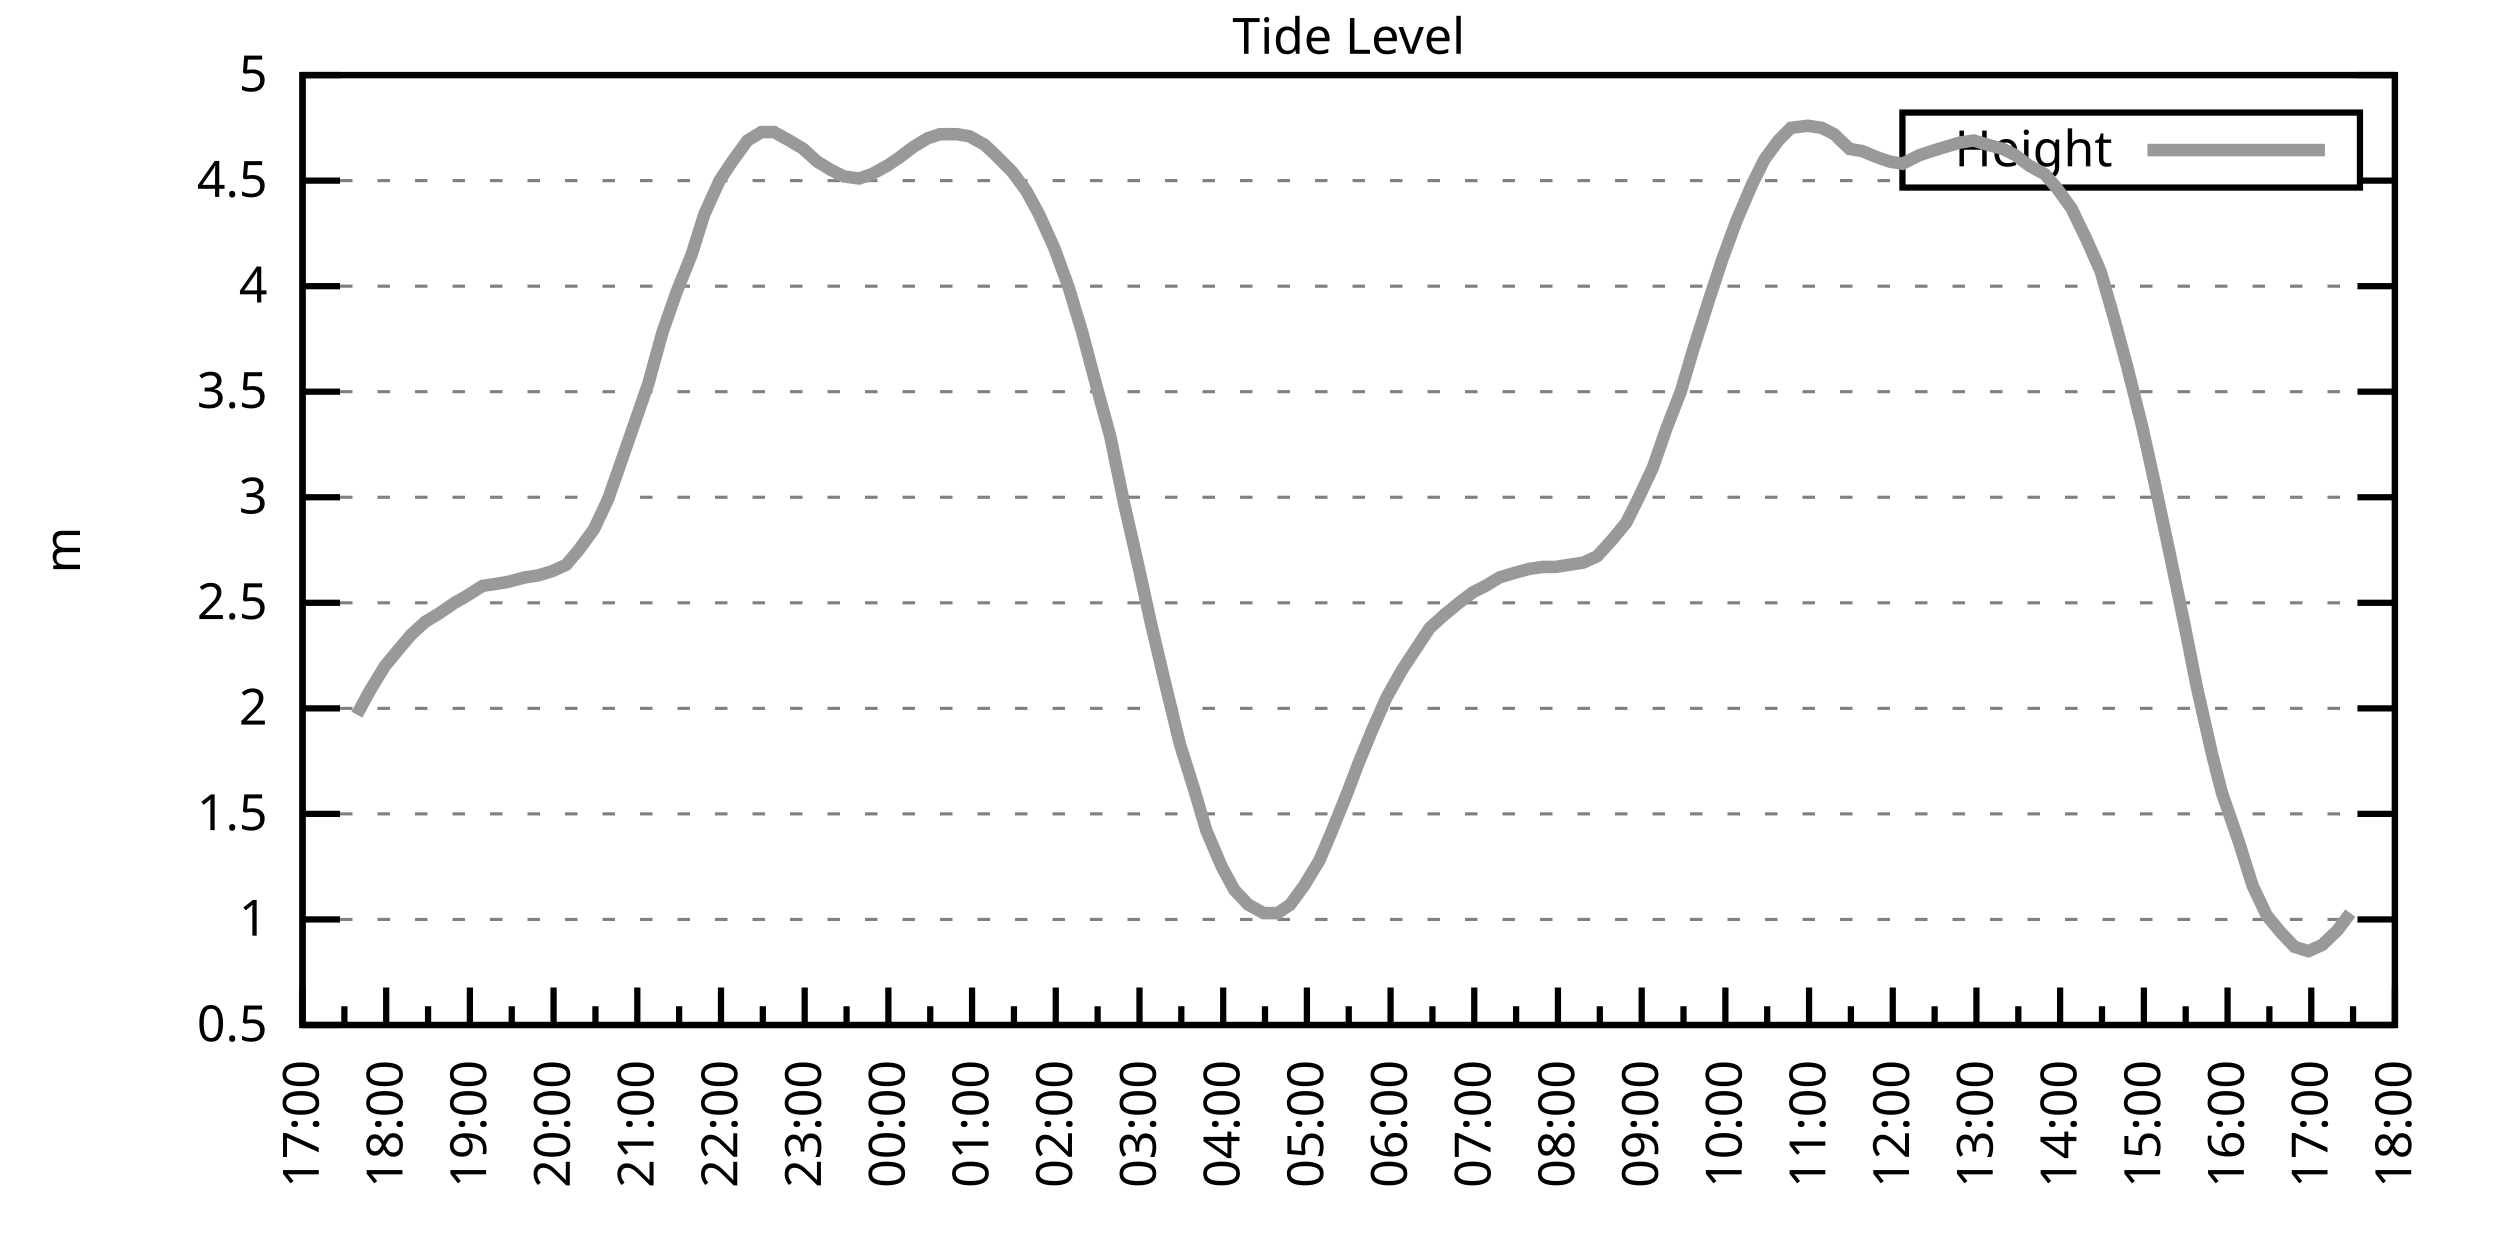
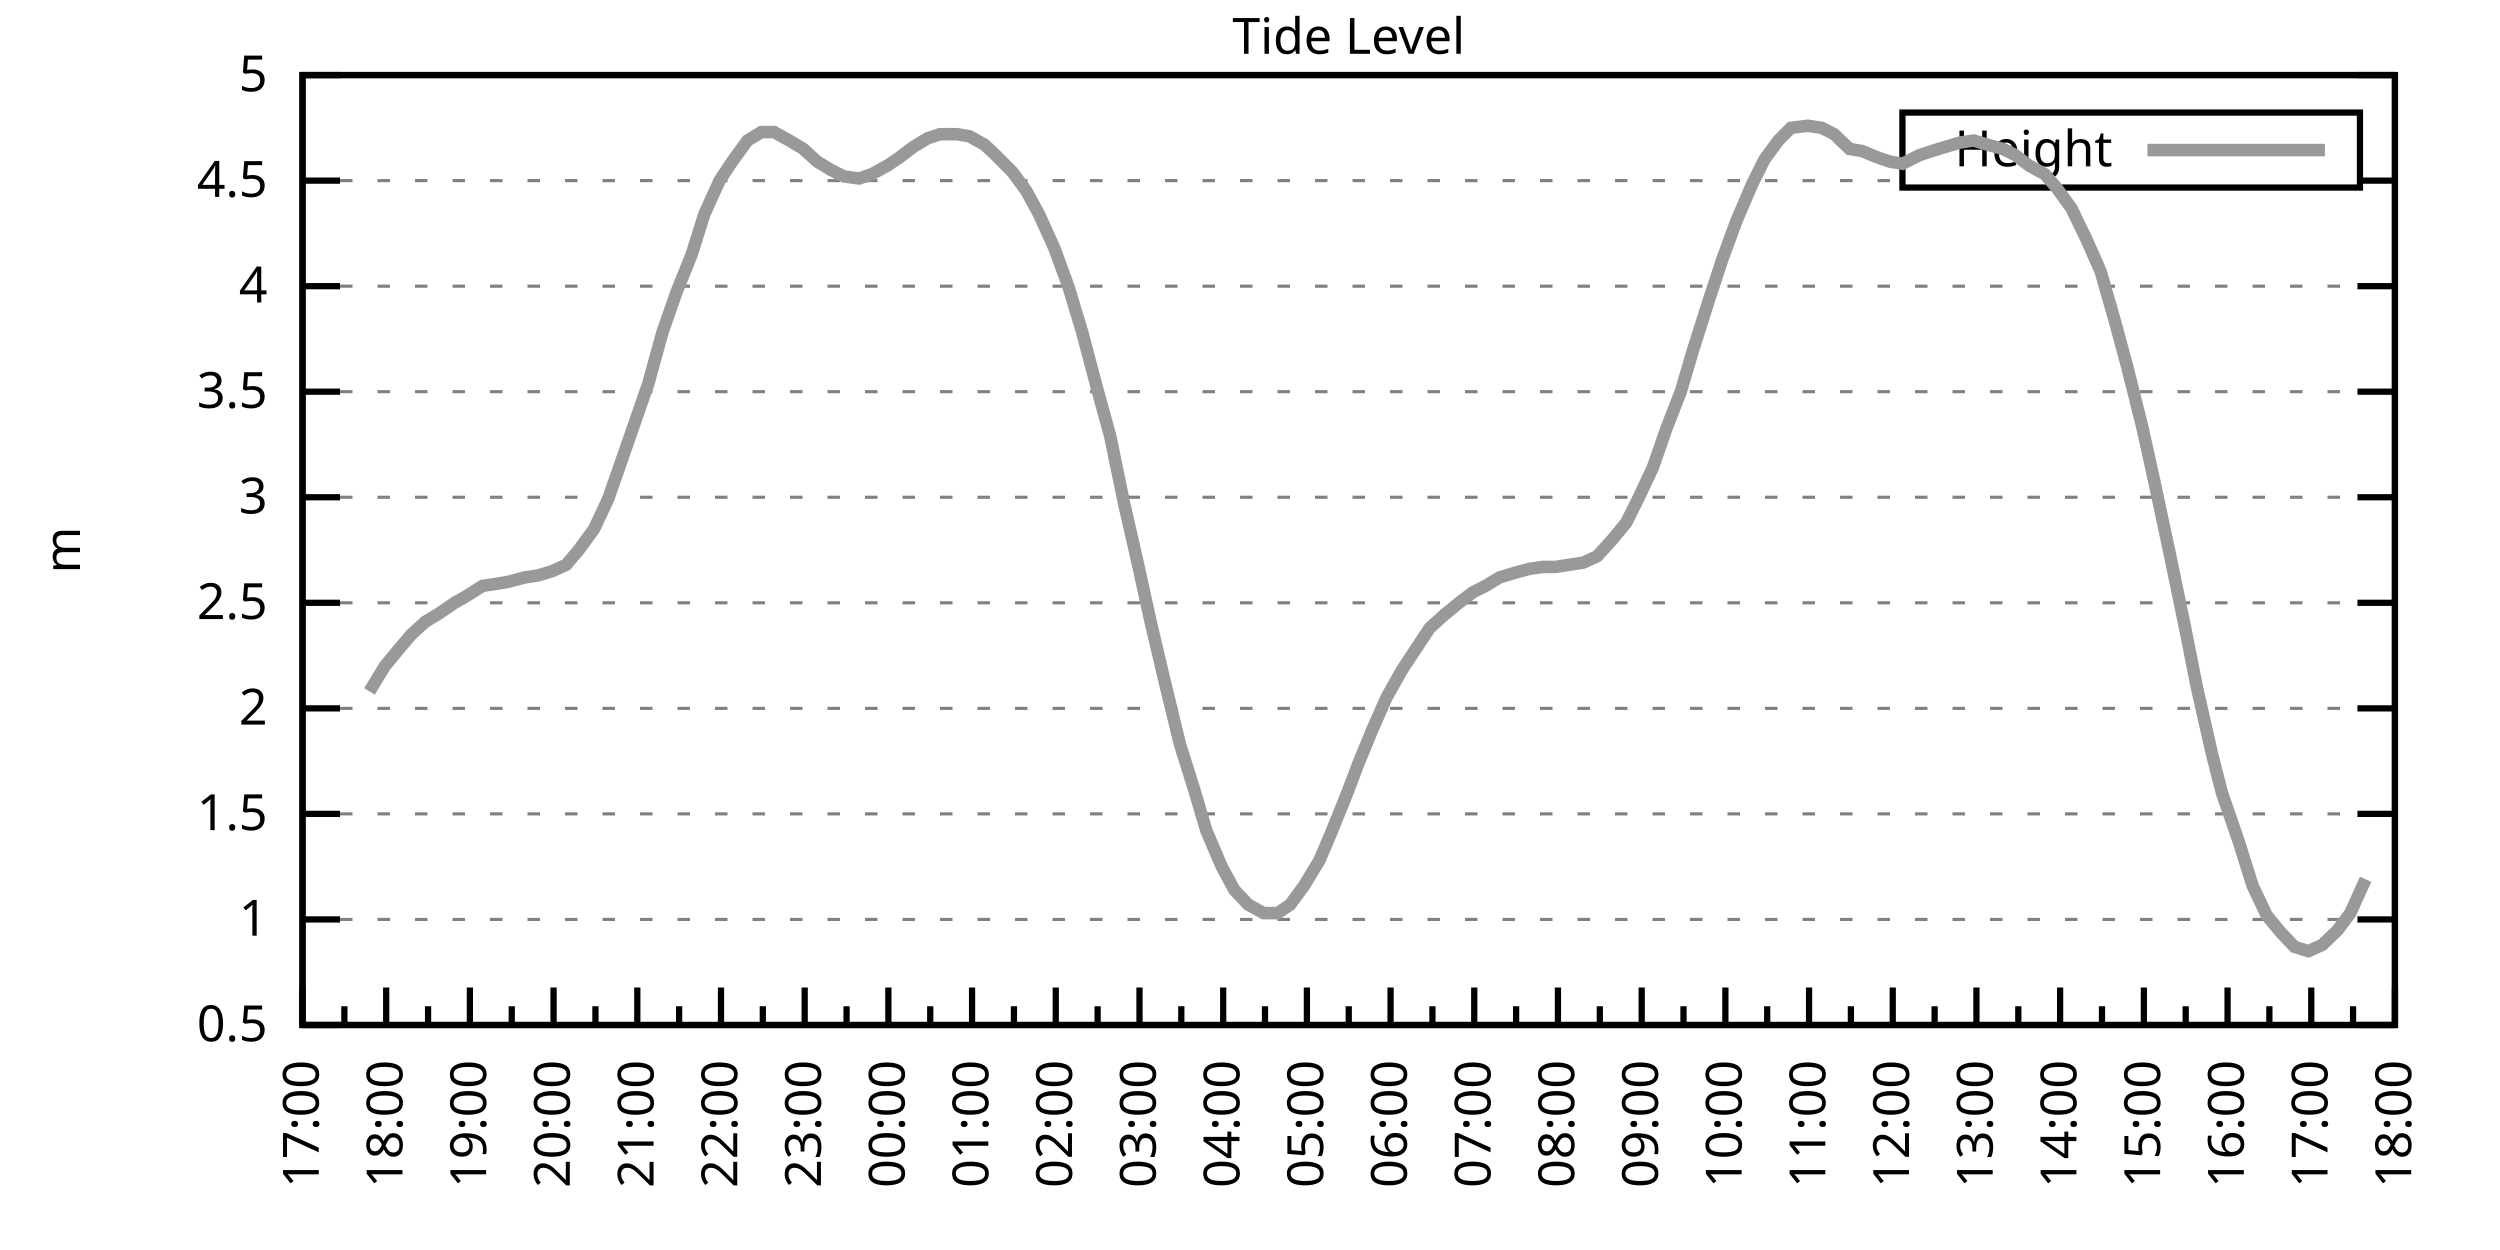
<svg xmlns="http://www.w3.org/2000/svg" xmlns:xlink="http://www.w3.org/1999/xlink" width="400" height="200" viewBox="0 0 400 200">
  <g id="gnuplot_canvas">
    <rect x="0" y="0" width="400" height="200" fill="none" />
    <defs>
      <circle id="gpDot" r="0.5" stroke-width="0.5" stroke="currentColor" />
      <path id="gpPt0" stroke-width="0.333" stroke="currentColor" d="M-1,0 h2 M0,-1 v2" />
      <path id="gpPt1" stroke-width="0.333" stroke="currentColor" d="M-1,-1 L1,1 M1,-1 L-1,1" />
      <path id="gpPt2" stroke-width="0.333" stroke="currentColor" d="M-1,0 L1,0 M0,-1 L0,1 M-1,-1 L1,1 M-1,1 L1,-1" />
      <rect id="gpPt3" stroke-width="0.333" stroke="currentColor" x="-1" y="-1" width="2" height="2" />
      <rect id="gpPt4" stroke-width="0.333" stroke="currentColor" fill="currentColor" x="-1" y="-1" width="2" height="2" />
      <circle id="gpPt5" stroke-width="0.333" stroke="currentColor" cx="0" cy="0" r="1" />
      <use xlink:href="#gpPt5" id="gpPt6" fill="currentColor" stroke="none" />
      <path id="gpPt7" stroke-width="0.333" stroke="currentColor" d="M0,-1.33 L-1.33,0.67 L1.33,0.67 z" />
      <use xlink:href="#gpPt7" id="gpPt8" fill="currentColor" stroke="none" />
      <use xlink:href="#gpPt7" id="gpPt9" stroke="currentColor" transform="rotate(180)" />
      <use xlink:href="#gpPt9" id="gpPt10" fill="currentColor" stroke="none" />
      <use xlink:href="#gpPt3" id="gpPt11" stroke="currentColor" transform="rotate(45)" />
      <use xlink:href="#gpPt11" id="gpPt12" fill="currentColor" stroke="none" />
      <path id="gpPt13" stroke-width="0.333" stroke="currentColor" d="M0,1.330 L1.265,0.411 L0.782,-1.067 L-0.782,-1.076 L-1.265,0.411 z" />
      <use xlink:href="#gpPt13" id="gpPt14" fill="currentColor" stroke="none" />
      <filter id="textbox" filterUnits="objectBoundingBox" x="0" y="0" height="1" width="1">
        <feFlood flood-color="white" flood-opacity="1" result="bgnd" />
        <feComposite in="SourceGraphic" in2="bgnd" operator="atop" />
      </filter>
      <filter id="greybox" filterUnits="objectBoundingBox" x="0" y="0" height="1" width="1">
        <feFlood flood-color="lightgrey" flood-opacity="1" result="grey" />
        <feComposite in="SourceGraphic" in2="grey" operator="atop" />
      </filter>
    </defs>
    <g fill="none" color="white" stroke="currentColor" stroke-width="1.00" stroke-linecap="butt" stroke-linejoin="miter">
</g>
    <g fill="none" color="black" stroke="currentColor" stroke-width="1.00" stroke-linecap="butt" stroke-linejoin="miter">
      <g stroke="none" shape-rendering="crispEdges">
        <polygon fill="rgb(255, 255, 255)" points="48.40,164.00 383.18,164.00 383.18,12.02 48.40,12.02 " />
      </g>
    </g>
    <g fill="none" color="black" stroke="currentColor" stroke-width="1.00" stroke-linecap="butt" stroke-linejoin="miter">
</g>
    <g fill="none" color="black" stroke="black" stroke-width="0.50" stroke-linecap="butt" stroke-linejoin="miter">
</g>
    <g fill="none" color="gray" stroke="currentColor" stroke-width="0.50" stroke-linecap="butt" stroke-linejoin="miter">
      <path stroke="gray" stroke-dasharray="2,4" class="gridline" d="M48.40,164.00 L383.19,164.00  " />
    </g>
    <g fill="none" color="gray" stroke="gray" stroke-width="1.00" stroke-linecap="butt" stroke-linejoin="miter">
</g>
    <g fill="none" color="black" stroke="currentColor" stroke-width="1.00" stroke-linecap="butt" stroke-linejoin="miter">
      <path stroke="black" d="M48.40,164.00 L54.40,164.00 M383.19,164.00 L377.19,164.00  " />
      <g transform="translate(42.80,166.60)" stroke="none" fill="black" font-family="Sans" font-size="8.00" text-anchor="end">
        <text>
          <tspan font-family="Sans"> 0.5</tspan>
        </text>
      </g>
    </g>
    <g fill="none" color="black" stroke="currentColor" stroke-width="1.00" stroke-linecap="butt" stroke-linejoin="miter">
</g>
    <g fill="none" color="black" stroke="black" stroke-width="0.50" stroke-linecap="butt" stroke-linejoin="miter">
</g>
    <g fill="none" color="gray" stroke="currentColor" stroke-width="0.50" stroke-linecap="butt" stroke-linejoin="miter">
      <path stroke="gray" stroke-dasharray="2,4" class="gridline" d="M48.40,147.11 L383.19,147.11  " />
    </g>
    <g fill="none" color="gray" stroke="gray" stroke-width="1.00" stroke-linecap="butt" stroke-linejoin="miter">
</g>
    <g fill="none" color="black" stroke="currentColor" stroke-width="1.00" stroke-linecap="butt" stroke-linejoin="miter">
      <path stroke="black" d="M48.40,147.11 L54.40,147.11 M383.19,147.11 L377.19,147.11  " />
      <g transform="translate(42.80,149.71)" stroke="none" fill="black" font-family="Sans" font-size="8.00" text-anchor="end">
        <text>
          <tspan font-family="Sans"> 1</tspan>
        </text>
      </g>
    </g>
    <g fill="none" color="black" stroke="currentColor" stroke-width="1.00" stroke-linecap="butt" stroke-linejoin="miter">
</g>
    <g fill="none" color="black" stroke="black" stroke-width="0.50" stroke-linecap="butt" stroke-linejoin="miter">
</g>
    <g fill="none" color="gray" stroke="currentColor" stroke-width="0.50" stroke-linecap="butt" stroke-linejoin="miter">
      <path stroke="gray" stroke-dasharray="2,4" class="gridline" d="M48.40,130.22 L383.19,130.22  " />
    </g>
    <g fill="none" color="gray" stroke="gray" stroke-width="1.00" stroke-linecap="butt" stroke-linejoin="miter">
</g>
    <g fill="none" color="black" stroke="currentColor" stroke-width="1.00" stroke-linecap="butt" stroke-linejoin="miter">
      <path stroke="black" d="M48.40,130.22 L54.40,130.22 M383.19,130.22 L377.19,130.22  " />
      <g transform="translate(42.80,132.82)" stroke="none" fill="black" font-family="Sans" font-size="8.00" text-anchor="end">
        <text>
          <tspan font-family="Sans"> 1.5</tspan>
        </text>
      </g>
    </g>
    <g fill="none" color="black" stroke="currentColor" stroke-width="1.00" stroke-linecap="butt" stroke-linejoin="miter">
</g>
    <g fill="none" color="black" stroke="black" stroke-width="0.50" stroke-linecap="butt" stroke-linejoin="miter">
</g>
    <g fill="none" color="gray" stroke="currentColor" stroke-width="0.50" stroke-linecap="butt" stroke-linejoin="miter">
      <path stroke="gray" stroke-dasharray="2,4" class="gridline" d="M48.40,113.34 L383.19,113.34  " />
    </g>
    <g fill="none" color="gray" stroke="gray" stroke-width="1.00" stroke-linecap="butt" stroke-linejoin="miter">
</g>
    <g fill="none" color="black" stroke="currentColor" stroke-width="1.00" stroke-linecap="butt" stroke-linejoin="miter">
      <path stroke="black" d="M48.40,113.34 L54.40,113.34 M383.19,113.34 L377.19,113.34  " />
      <g transform="translate(42.80,115.94)" stroke="none" fill="black" font-family="Sans" font-size="8.00" text-anchor="end">
        <text>
          <tspan font-family="Sans"> 2</tspan>
        </text>
      </g>
    </g>
    <g fill="none" color="black" stroke="currentColor" stroke-width="1.00" stroke-linecap="butt" stroke-linejoin="miter">
</g>
    <g fill="none" color="black" stroke="black" stroke-width="0.50" stroke-linecap="butt" stroke-linejoin="miter">
</g>
    <g fill="none" color="gray" stroke="currentColor" stroke-width="0.50" stroke-linecap="butt" stroke-linejoin="miter">
      <path stroke="gray" stroke-dasharray="2,4" class="gridline" d="M48.40,96.45 L383.19,96.45  " />
    </g>
    <g fill="none" color="gray" stroke="gray" stroke-width="1.00" stroke-linecap="butt" stroke-linejoin="miter">
</g>
    <g fill="none" color="black" stroke="currentColor" stroke-width="1.00" stroke-linecap="butt" stroke-linejoin="miter">
      <path stroke="black" d="M48.40,96.45 L54.40,96.45 M383.19,96.45 L377.19,96.45  " />
      <g transform="translate(42.80,99.05)" stroke="none" fill="black" font-family="Sans" font-size="8.00" text-anchor="end">
        <text>
          <tspan font-family="Sans"> 2.5</tspan>
        </text>
      </g>
    </g>
    <g fill="none" color="black" stroke="currentColor" stroke-width="1.00" stroke-linecap="butt" stroke-linejoin="miter">
</g>
    <g fill="none" color="black" stroke="black" stroke-width="0.50" stroke-linecap="butt" stroke-linejoin="miter">
</g>
    <g fill="none" color="gray" stroke="currentColor" stroke-width="0.50" stroke-linecap="butt" stroke-linejoin="miter">
      <path stroke="gray" stroke-dasharray="2,4" class="gridline" d="M48.40,79.56 L383.19,79.56  " />
    </g>
    <g fill="none" color="gray" stroke="gray" stroke-width="1.00" stroke-linecap="butt" stroke-linejoin="miter">
</g>
    <g fill="none" color="black" stroke="currentColor" stroke-width="1.00" stroke-linecap="butt" stroke-linejoin="miter">
      <path stroke="black" d="M48.40,79.56 L54.40,79.56 M383.19,79.56 L377.19,79.56  " />
      <g transform="translate(42.80,82.16)" stroke="none" fill="black" font-family="Sans" font-size="8.00" text-anchor="end">
        <text>
          <tspan font-family="Sans"> 3</tspan>
        </text>
      </g>
    </g>
    <g fill="none" color="black" stroke="currentColor" stroke-width="1.00" stroke-linecap="butt" stroke-linejoin="miter">
</g>
    <g fill="none" color="black" stroke="black" stroke-width="0.50" stroke-linecap="butt" stroke-linejoin="miter">
</g>
    <g fill="none" color="gray" stroke="currentColor" stroke-width="0.50" stroke-linecap="butt" stroke-linejoin="miter">
      <path stroke="gray" stroke-dasharray="2,4" class="gridline" d="M48.40,62.67 L383.19,62.67  " />
    </g>
    <g fill="none" color="gray" stroke="gray" stroke-width="1.00" stroke-linecap="butt" stroke-linejoin="miter">
</g>
    <g fill="none" color="black" stroke="currentColor" stroke-width="1.00" stroke-linecap="butt" stroke-linejoin="miter">
      <path stroke="black" d="M48.40,62.67 L54.40,62.67 M383.19,62.67 L377.19,62.67  " />
      <g transform="translate(42.80,65.27)" stroke="none" fill="black" font-family="Sans" font-size="8.00" text-anchor="end">
        <text>
          <tspan font-family="Sans"> 3.5</tspan>
        </text>
      </g>
    </g>
    <g fill="none" color="black" stroke="currentColor" stroke-width="1.00" stroke-linecap="butt" stroke-linejoin="miter">
</g>
    <g fill="none" color="black" stroke="black" stroke-width="0.50" stroke-linecap="butt" stroke-linejoin="miter">
</g>
    <g fill="none" color="gray" stroke="currentColor" stroke-width="0.50" stroke-linecap="butt" stroke-linejoin="miter">
      <path stroke="gray" stroke-dasharray="2,4" class="gridline" d="M48.40,45.79 L383.19,45.79  " />
    </g>
    <g fill="none" color="gray" stroke="gray" stroke-width="1.00" stroke-linecap="butt" stroke-linejoin="miter">
</g>
    <g fill="none" color="black" stroke="currentColor" stroke-width="1.00" stroke-linecap="butt" stroke-linejoin="miter">
      <path stroke="black" d="M48.40,45.79 L54.40,45.79 M383.19,45.79 L377.19,45.79  " />
      <g transform="translate(42.80,48.39)" stroke="none" fill="black" font-family="Sans" font-size="8.00" text-anchor="end">
        <text>
          <tspan font-family="Sans"> 4</tspan>
        </text>
      </g>
    </g>
    <g fill="none" color="black" stroke="currentColor" stroke-width="1.00" stroke-linecap="butt" stroke-linejoin="miter">
</g>
    <g fill="none" color="black" stroke="black" stroke-width="0.50" stroke-linecap="butt" stroke-linejoin="miter">
</g>
    <g fill="none" color="gray" stroke="currentColor" stroke-width="0.50" stroke-linecap="butt" stroke-linejoin="miter">
      <path stroke="gray" stroke-dasharray="2,4" class="gridline" d="M48.40,28.90 L304.39,28.90 M377.59,28.90 L383.19,28.90  " />
    </g>
    <g fill="none" color="gray" stroke="gray" stroke-width="1.00" stroke-linecap="butt" stroke-linejoin="miter">
</g>
    <g fill="none" color="black" stroke="currentColor" stroke-width="1.00" stroke-linecap="butt" stroke-linejoin="miter">
      <path stroke="black" d="M48.40,28.90 L54.40,28.90 M383.19,28.90 L377.19,28.90  " />
      <g transform="translate(42.80,31.50)" stroke="none" fill="black" font-family="Sans" font-size="8.00" text-anchor="end">
        <text>
          <tspan font-family="Sans"> 4.5</tspan>
        </text>
      </g>
    </g>
    <g fill="none" color="black" stroke="currentColor" stroke-width="1.00" stroke-linecap="butt" stroke-linejoin="miter">
</g>
    <g fill="none" color="black" stroke="black" stroke-width="0.50" stroke-linecap="butt" stroke-linejoin="miter">
</g>
    <g fill="none" color="gray" stroke="currentColor" stroke-width="0.50" stroke-linecap="butt" stroke-linejoin="miter">
      <path stroke="gray" stroke-dasharray="2,4" class="gridline" d="M48.40,12.01 L383.19,12.01  " />
    </g>
    <g fill="none" color="gray" stroke="gray" stroke-width="1.00" stroke-linecap="butt" stroke-linejoin="miter">
</g>
    <g fill="none" color="black" stroke="currentColor" stroke-width="1.00" stroke-linecap="butt" stroke-linejoin="miter">
      <path stroke="black" d="M48.40,12.01 L54.40,12.01 M383.19,12.01 L377.19,12.01  " />
      <g transform="translate(42.80,14.61)" stroke="none" fill="black" font-family="Sans" font-size="8.00" text-anchor="end">
        <text>
          <tspan font-family="Sans"> 5</tspan>
        </text>
      </g>
    </g>
    <g fill="none" color="black" stroke="currentColor" stroke-width="1.00" stroke-linecap="butt" stroke-linejoin="miter">
      <path stroke="black" d="M48.40,164.00 L48.40,158.00  " />
      <g transform="translate(51.00,169.60) rotate(270)" stroke="none" fill="black" font-family="Sans" font-size="8.00" text-anchor="end">
        <text>
          <tspan font-family="Sans">17:00</tspan>
        </text>
      </g>
    </g>
    <g fill="none" color="black" stroke="currentColor" stroke-width="1.00" stroke-linecap="butt" stroke-linejoin="miter">
      <path stroke="black" d="M55.10,164.00 L55.10,161.00 M61.79,164.00 L61.79,158.00  " />
      <g transform="translate(64.39,169.60) rotate(270)" stroke="none" fill="black" font-family="Sans" font-size="8.00" text-anchor="end">
        <text>
          <tspan font-family="Sans">18:00</tspan>
        </text>
      </g>
    </g>
    <g fill="none" color="black" stroke="currentColor" stroke-width="1.00" stroke-linecap="butt" stroke-linejoin="miter">
      <path stroke="black" d="M68.49,164.00 L68.49,161.00 M75.18,164.00 L75.18,158.00  " />
      <g transform="translate(77.78,169.60) rotate(270)" stroke="none" fill="black" font-family="Sans" font-size="8.00" text-anchor="end">
        <text>
          <tspan font-family="Sans">19:00</tspan>
        </text>
      </g>
    </g>
    <g fill="none" color="black" stroke="currentColor" stroke-width="1.00" stroke-linecap="butt" stroke-linejoin="miter">
      <path stroke="black" d="M81.88,164.00 L81.88,161.00 M88.57,164.00 L88.57,158.00  " />
      <g transform="translate(91.17,169.60) rotate(270)" stroke="none" fill="black" font-family="Sans" font-size="8.00" text-anchor="end">
        <text>
          <tspan font-family="Sans">20:00</tspan>
        </text>
      </g>
    </g>
    <g fill="none" color="black" stroke="currentColor" stroke-width="1.00" stroke-linecap="butt" stroke-linejoin="miter">
      <path stroke="black" d="M95.27,164.00 L95.27,161.00 M101.97,164.00 L101.97,158.00  " />
      <g transform="translate(104.57,169.60) rotate(270)" stroke="none" fill="black" font-family="Sans" font-size="8.00" text-anchor="end">
        <text>
          <tspan font-family="Sans">21:00</tspan>
        </text>
      </g>
    </g>
    <g fill="none" color="black" stroke="currentColor" stroke-width="1.00" stroke-linecap="butt" stroke-linejoin="miter">
      <path stroke="black" d="M108.66,164.00 L108.66,161.00 M115.36,164.00 L115.36,158.00  " />
      <g transform="translate(117.96,169.60) rotate(270)" stroke="none" fill="black" font-family="Sans" font-size="8.00" text-anchor="end">
        <text>
          <tspan font-family="Sans">22:00</tspan>
        </text>
      </g>
    </g>
    <g fill="none" color="black" stroke="currentColor" stroke-width="1.00" stroke-linecap="butt" stroke-linejoin="miter">
      <path stroke="black" d="M122.05,164.00 L122.05,161.00 M128.75,164.00 L128.75,158.00  " />
      <g transform="translate(131.35,169.60) rotate(270)" stroke="none" fill="black" font-family="Sans" font-size="8.00" text-anchor="end">
        <text>
          <tspan font-family="Sans">23:00</tspan>
        </text>
      </g>
    </g>
    <g fill="none" color="black" stroke="currentColor" stroke-width="1.00" stroke-linecap="butt" stroke-linejoin="miter">
      <path stroke="black" d="M135.45,164.00 L135.45,161.00 M142.14,164.00 L142.14,158.00  " />
      <g transform="translate(144.74,169.60) rotate(270)" stroke="none" fill="black" font-family="Sans" font-size="8.00" text-anchor="end">
        <text>
          <tspan font-family="Sans">00:00</tspan>
        </text>
      </g>
    </g>
    <g fill="none" color="black" stroke="currentColor" stroke-width="1.00" stroke-linecap="butt" stroke-linejoin="miter">
      <path stroke="black" d="M148.84,164.00 L148.84,161.00 M155.53,164.00 L155.53,158.00  " />
      <g transform="translate(158.13,169.60) rotate(270)" stroke="none" fill="black" font-family="Sans" font-size="8.00" text-anchor="end">
        <text>
          <tspan font-family="Sans">01:00</tspan>
        </text>
      </g>
    </g>
    <g fill="none" color="black" stroke="currentColor" stroke-width="1.00" stroke-linecap="butt" stroke-linejoin="miter">
      <path stroke="black" d="M162.23,164.00 L162.23,161.00 M168.92,164.00 L168.92,158.00  " />
      <g transform="translate(171.52,169.60) rotate(270)" stroke="none" fill="black" font-family="Sans" font-size="8.00" text-anchor="end">
        <text>
          <tspan font-family="Sans">02:00</tspan>
        </text>
      </g>
    </g>
    <g fill="none" color="black" stroke="currentColor" stroke-width="1.00" stroke-linecap="butt" stroke-linejoin="miter">
      <path stroke="black" d="M175.62,164.00 L175.62,161.00 M182.32,164.00 L182.32,158.00  " />
      <g transform="translate(184.92,169.60) rotate(270)" stroke="none" fill="black" font-family="Sans" font-size="8.00" text-anchor="end">
        <text>
          <tspan font-family="Sans">03:00</tspan>
        </text>
      </g>
    </g>
    <g fill="none" color="black" stroke="currentColor" stroke-width="1.00" stroke-linecap="butt" stroke-linejoin="miter">
      <path stroke="black" d="M189.01,164.00 L189.01,161.00 M195.71,164.00 L195.71,158.00  " />
      <g transform="translate(198.31,169.60) rotate(270)" stroke="none" fill="black" font-family="Sans" font-size="8.00" text-anchor="end">
        <text>
          <tspan font-family="Sans">04:00</tspan>
        </text>
      </g>
    </g>
    <g fill="none" color="black" stroke="currentColor" stroke-width="1.00" stroke-linecap="butt" stroke-linejoin="miter">
      <path stroke="black" d="M202.40,164.00 L202.40,161.00 M209.10,164.00 L209.10,158.00  " />
      <g transform="translate(211.70,169.60) rotate(270)" stroke="none" fill="black" font-family="Sans" font-size="8.00" text-anchor="end">
        <text>
          <tspan font-family="Sans">05:00</tspan>
        </text>
      </g>
    </g>
    <g fill="none" color="black" stroke="currentColor" stroke-width="1.00" stroke-linecap="butt" stroke-linejoin="miter">
      <path stroke="black" d="M215.80,164.00 L215.80,161.00 M222.49,164.00 L222.49,158.00  " />
      <g transform="translate(225.09,169.60) rotate(270)" stroke="none" fill="black" font-family="Sans" font-size="8.00" text-anchor="end">
        <text>
          <tspan font-family="Sans">06:00</tspan>
        </text>
      </g>
    </g>
    <g fill="none" color="black" stroke="currentColor" stroke-width="1.00" stroke-linecap="butt" stroke-linejoin="miter">
      <path stroke="black" d="M229.19,164.00 L229.19,161.00 M235.88,164.00 L235.88,158.00  " />
      <g transform="translate(238.48,169.60) rotate(270)" stroke="none" fill="black" font-family="Sans" font-size="8.00" text-anchor="end">
        <text>
          <tspan font-family="Sans">07:00</tspan>
        </text>
      </g>
    </g>
    <g fill="none" color="black" stroke="currentColor" stroke-width="1.00" stroke-linecap="butt" stroke-linejoin="miter">
      <path stroke="black" d="M242.58,164.00 L242.58,161.00 M249.27,164.00 L249.27,158.00  " />
      <g transform="translate(251.87,169.60) rotate(270)" stroke="none" fill="black" font-family="Sans" font-size="8.00" text-anchor="end">
        <text>
          <tspan font-family="Sans">08:00</tspan>
        </text>
      </g>
    </g>
    <g fill="none" color="black" stroke="currentColor" stroke-width="1.00" stroke-linecap="butt" stroke-linejoin="miter">
      <path stroke="black" d="M255.97,164.00 L255.97,161.00 M262.67,164.00 L262.67,158.00  " />
      <g transform="translate(265.27,169.60) rotate(270)" stroke="none" fill="black" font-family="Sans" font-size="8.00" text-anchor="end">
        <text>
          <tspan font-family="Sans">09:00</tspan>
        </text>
      </g>
    </g>
    <g fill="none" color="black" stroke="currentColor" stroke-width="1.00" stroke-linecap="butt" stroke-linejoin="miter">
      <path stroke="black" d="M269.36,164.00 L269.36,161.00 M276.06,164.00 L276.06,158.00  " />
      <g transform="translate(278.66,169.60) rotate(270)" stroke="none" fill="black" font-family="Sans" font-size="8.00" text-anchor="end">
        <text>
          <tspan font-family="Sans">10:00</tspan>
        </text>
      </g>
    </g>
    <g fill="none" color="black" stroke="currentColor" stroke-width="1.00" stroke-linecap="butt" stroke-linejoin="miter">
      <path stroke="black" d="M282.75,164.00 L282.75,161.00 M289.45,164.00 L289.45,158.00  " />
      <g transform="translate(292.05,169.60) rotate(270)" stroke="none" fill="black" font-family="Sans" font-size="8.00" text-anchor="end">
        <text>
          <tspan font-family="Sans">11:00</tspan>
        </text>
      </g>
    </g>
    <g fill="none" color="black" stroke="currentColor" stroke-width="1.00" stroke-linecap="butt" stroke-linejoin="miter">
      <path stroke="black" d="M296.14,164.00 L296.14,161.00 M302.84,164.00 L302.84,158.00  " />
      <g transform="translate(305.44,169.60) rotate(270)" stroke="none" fill="black" font-family="Sans" font-size="8.00" text-anchor="end">
        <text>
          <tspan font-family="Sans">12:00</tspan>
        </text>
      </g>
    </g>
    <g fill="none" color="black" stroke="currentColor" stroke-width="1.00" stroke-linecap="butt" stroke-linejoin="miter">
      <path stroke="black" d="M309.54,164.00 L309.54,161.00 M316.23,164.00 L316.23,158.00  " />
      <g transform="translate(318.83,169.60) rotate(270)" stroke="none" fill="black" font-family="Sans" font-size="8.00" text-anchor="end">
        <text>
          <tspan font-family="Sans">13:00</tspan>
        </text>
      </g>
    </g>
    <g fill="none" color="black" stroke="currentColor" stroke-width="1.00" stroke-linecap="butt" stroke-linejoin="miter">
      <path stroke="black" d="M322.93,164.00 L322.93,161.00 M329.62,164.00 L329.62,158.00  " />
      <g transform="translate(332.22,169.60) rotate(270)" stroke="none" fill="black" font-family="Sans" font-size="8.00" text-anchor="end">
        <text>
          <tspan font-family="Sans">14:00</tspan>
        </text>
      </g>
    </g>
    <g fill="none" color="black" stroke="currentColor" stroke-width="1.00" stroke-linecap="butt" stroke-linejoin="miter">
      <path stroke="black" d="M336.32,164.00 L336.32,161.00 M343.02,164.00 L343.02,158.00  " />
      <g transform="translate(345.62,169.60) rotate(270)" stroke="none" fill="black" font-family="Sans" font-size="8.00" text-anchor="end">
        <text>
          <tspan font-family="Sans">15:00</tspan>
        </text>
      </g>
    </g>
    <g fill="none" color="black" stroke="currentColor" stroke-width="1.00" stroke-linecap="butt" stroke-linejoin="miter">
      <path stroke="black" d="M349.71,164.00 L349.71,161.00 M356.41,164.00 L356.41,158.00  " />
      <g transform="translate(359.01,169.60) rotate(270)" stroke="none" fill="black" font-family="Sans" font-size="8.00" text-anchor="end">
        <text>
          <tspan font-family="Sans">16:00</tspan>
        </text>
      </g>
    </g>
    <g fill="none" color="black" stroke="currentColor" stroke-width="1.00" stroke-linecap="butt" stroke-linejoin="miter">
      <path stroke="black" d="M363.10,164.00 L363.10,161.00 M369.80,164.00 L369.80,158.00  " />
      <g transform="translate(372.40,169.60) rotate(270)" stroke="none" fill="black" font-family="Sans" font-size="8.00" text-anchor="end">
        <text>
          <tspan font-family="Sans">17:00</tspan>
        </text>
      </g>
    </g>
    <g fill="none" color="black" stroke="currentColor" stroke-width="1.00" stroke-linecap="butt" stroke-linejoin="miter">
      <path stroke="black" d="M376.49,164.00 L376.49,161.00 M383.19,164.00 L383.19,158.00  " />
      <g transform="translate(385.79,169.60) rotate(270)" stroke="none" fill="black" font-family="Sans" font-size="8.00" text-anchor="end">
        <text>
          <tspan font-family="Sans">18:00</tspan>
        </text>
      </g>
    </g>
    <g fill="none" color="black" stroke="currentColor" stroke-width="1.00" stroke-linecap="butt" stroke-linejoin="miter">
</g>
    <g fill="none" color="black" stroke="currentColor" stroke-width="1.00" stroke-linecap="butt" stroke-linejoin="miter">
      <path stroke="black" d="M48.40,12.01 L48.40,164.00 L383.19,164.00 L383.19,12.01 L48.40,12.01 Z  " />
    </g>
    <g fill="none" color="black" stroke="currentColor" stroke-width="1.00" stroke-linecap="butt" stroke-linejoin="miter">
      <g transform="translate(12.80,88.01) rotate(270)" stroke="none" fill="black" font-family="Sans" font-size="8.00" text-anchor="middle">
        <text>
          <tspan font-family="Sans">m</tspan>
        </text>
      </g>
    </g>
    <g fill="none" color="black" stroke="currentColor" stroke-width="1.00" stroke-linecap="butt" stroke-linejoin="miter">
</g>
    <g fill="none" color="black" stroke="currentColor" stroke-width="1.00" stroke-linecap="butt" stroke-linejoin="miter">
      <path stroke="black" d="M304.39,30.01 L304.39,18.01 L377.59,18.01 L377.59,30.01 L304.39,30.01 Z  " />
    </g>
    <g id="Tide_level_plot_1">
      <g fill="none" color="white" stroke="black" stroke-width="2.00" stroke-linecap="butt" stroke-linejoin="miter">
</g>
      <g fill="none" color="black" stroke="currentColor" stroke-width="2.00" stroke-linecap="butt" stroke-linejoin="miter">
        <g transform="translate(337.99,26.61)" stroke="none" fill="black" font-family="Sans" font-size="8.00" text-anchor="end">
          <text>
            <tspan font-family="Sans">Height</tspan>
          </text>
        </g>
      </g>
      <g fill="none" color="black" stroke="currentColor" stroke-width="2.00" stroke-linecap="butt" stroke-linejoin="miter">
-         <path stroke="rgb(153, 153, 153)" d="M343.59,24.01 L371.99,24.01 M57.10,114.35 L59.11,110.63 L61.57,106.58 L63.80,103.88 L65.81,101.52 L68.04,99.49   L70.27,98.14 L72.73,96.45 L74.51,95.44 L77.19,93.75 L79.42,93.41 L81.43,93.07 L83.89,92.40 L86.12,92.06   L88.35,91.38 L90.58,90.37 L92.59,88.00 L95.05,84.63 L97.28,79.90 L99.29,74.16 L101.52,67.74 L103.75,61.32   L105.98,53.22 L108.22,46.80 L110.67,40.72 L112.68,34.30 L115.13,28.90 L117.14,25.86 L119.60,22.48 L121.83,21.13   L123.84,21.13 L126.29,22.48 L128.53,23.83 L130.76,25.86 L132.99,27.21 L135.00,28.22 L137.45,28.56 L139.46,27.88   L141.92,26.53 L143.93,25.18 L146.16,23.49 L148.39,22.14 L150.40,21.47 L153.08,21.47 L155.09,21.80 L157.54,23.16   L159.33,24.84 L162.01,27.55 L164.24,30.59 L166.25,34.30 L168.70,39.71 L170.93,45.79 L173.17,53.22 L175.40,61.66   L177.63,69.77 L179.86,80.57 L181.87,89.36 L184.10,99.49 L186.33,108.95 L188.79,119.08 L191.02,126.17 L193.03,132.93   L195.48,138.67 L197.49,142.38 L199.73,144.75 L202.18,146.10 L204.41,146.10 L206.42,144.75 L208.65,141.71 L211.11,137.66   L213.12,132.93 L215.57,126.85 L217.36,122.12 L219.59,116.71 L221.82,111.65 L224.28,107.26 L226.73,103.54 L228.74,100.50   L230.97,98.48 L233.43,96.45 L235.66,94.76 L237.67,93.75 L239.90,92.40 L242.13,91.72 L244.59,91.04 L246.82,90.71   L248.83,90.71 L251.06,90.37 L253.29,90.03 L255.52,89.02 L257.98,86.32 L260.21,83.61 L262.22,79.56 L264.45,74.83   L266.68,68.42 L268.92,62.67 L270.92,55.92 L273.38,48.15 L275.61,41.39 L277.84,35.32 L280.30,29.57 L282.31,25.52   L284.54,22.48 L286.55,20.45 L289.23,20.12 L291.46,20.45 L293.47,21.47 L295.92,23.83 L297.93,24.17 L300.39,25.18   L302.39,25.86 L304.40,26.20 L307.08,24.84 L309.09,24.17 L311.32,23.49 L313.55,22.82 L315.79,22.48 L318.02,23.16   L320.47,23.83 L322.48,24.84 L324.71,26.53 L327.17,27.88 L328.95,29.91 L331.41,33.29 L333.86,38.35 L336.10,43.42   L338.33,51.19 L340.34,58.62 L342.79,68.42 L344.80,77.53 L347.03,88.00 L349.49,99.83 L351.50,109.96 L353.95,120.77   L355.51,126.85 L358.19,134.62 L360.42,141.71 L362.66,146.44 L364.89,149.14 L367.12,151.50 L369.35,152.18 L371.58,151.17   L374.04,148.80 L376.05,146.10  " />
+         <path stroke="rgb(153, 153, 153)" d="M343.59,24.01 L371.99,24.01 M59.11,110.63 L61.57,106.58 L63.80,103.88 L65.81,101.52 L68.04,99.49 L70.27,98.14   L72.73,96.45 L74.51,95.44 L77.19,93.75 L79.42,93.41 L81.43,93.07 L83.89,92.40 L86.12,92.06 L88.35,91.38   L90.58,90.37 L92.59,88.00 L95.05,84.63 L97.28,79.90 L99.29,74.16 L101.52,67.74 L103.75,61.32 L105.98,53.22   L108.22,46.80 L110.67,40.72 L112.68,34.30 L115.13,28.90 L117.14,25.86 L119.60,22.48 L121.83,21.13 L123.84,21.13   L126.29,22.48 L128.53,23.83 L130.76,25.86 L132.99,27.21 L135.00,28.22 L137.45,28.56 L139.46,27.88 L141.92,26.53   L143.93,25.18 L146.16,23.49 L148.39,22.14 L150.40,21.47 L153.08,21.47 L155.09,21.80 L157.54,23.16 L159.33,24.84   L162.01,27.55 L164.24,30.59 L166.25,34.30 L168.70,39.71 L170.93,45.79 L173.17,53.22 L175.40,61.66 L177.63,69.77   L179.86,80.57 L181.87,89.36 L184.10,99.49 L186.33,108.95 L188.79,119.08 L191.02,126.17 L193.03,132.93 L195.48,138.67   L197.49,142.38 L199.73,144.75 L202.18,146.10 L204.41,146.10 L206.42,144.75 L208.65,141.71 L211.11,137.66 L213.12,132.93   L215.57,126.85 L217.36,122.12 L219.59,116.71 L221.82,111.65 L224.28,107.26 L226.73,103.54 L228.74,100.50 L230.97,98.48   L233.43,96.45 L235.66,94.76 L237.67,93.75 L239.90,92.40 L242.13,91.72 L244.59,91.04 L246.82,90.71 L248.83,90.71   L251.06,90.37 L253.29,90.03 L255.52,89.02 L257.98,86.32 L260.21,83.61 L262.22,79.56 L264.45,74.83 L266.68,68.42   L268.92,62.67 L270.92,55.92 L273.38,48.15 L275.61,41.39 L277.84,35.32 L280.30,29.57 L282.31,25.52 L284.54,22.48   L286.55,20.45 L289.23,20.12 L291.46,20.45 L293.47,21.47 L295.92,23.83 L297.93,24.17 L300.39,25.18 L302.39,25.86   L304.40,26.20 L307.08,24.84 L309.09,24.17 L311.32,23.49 L313.55,22.82 L315.79,22.48 L318.02,23.16 L320.47,23.83   L322.48,24.84 L324.71,26.53 L327.17,27.88 L328.95,29.91 L331.41,33.29 L333.86,38.35 L336.10,43.42 L338.33,51.19   L340.34,58.62 L342.79,68.42 L344.80,77.53 L347.03,88.00 L349.49,99.83 L351.50,109.96 L353.95,120.77 L355.51,126.85   L358.19,134.62 L360.42,141.71 L362.66,146.44 L364.89,149.14 L367.12,151.50 L369.35,152.18 L371.58,151.17 L374.04,148.80   L376.05,146.10 L378.50,140.69  " />
      </g>
    </g>
    <g fill="none" color="black" stroke="currentColor" stroke-width="2.00" stroke-linecap="butt" stroke-linejoin="miter">
</g>
    <g fill="none" color="black" stroke="black" stroke-width="1.00" stroke-linecap="butt" stroke-linejoin="miter">
</g>
    <g fill="none" color="black" stroke="currentColor" stroke-width="1.00" stroke-linecap="butt" stroke-linejoin="miter">
      <path stroke="black" d="M48.40,12.01 L48.40,164.00 L383.19,164.00 L383.19,12.01 L48.40,12.01 Z  " />
    </g>
    <g fill="none" color="black" stroke="currentColor" stroke-width="1.00" stroke-linecap="butt" stroke-linejoin="miter">
      <g transform="translate(215.79,8.61)" stroke="none" fill="black" font-family="Sans" font-size="8.00" text-anchor="middle">
        <text>
          <tspan font-family="Sans">Tide Level</tspan>
        </text>
      </g>
    </g>
    <g fill="none" color="black" stroke="currentColor" stroke-width="1.00" stroke-linecap="butt" stroke-linejoin="miter">
</g>
  </g>
</svg>
